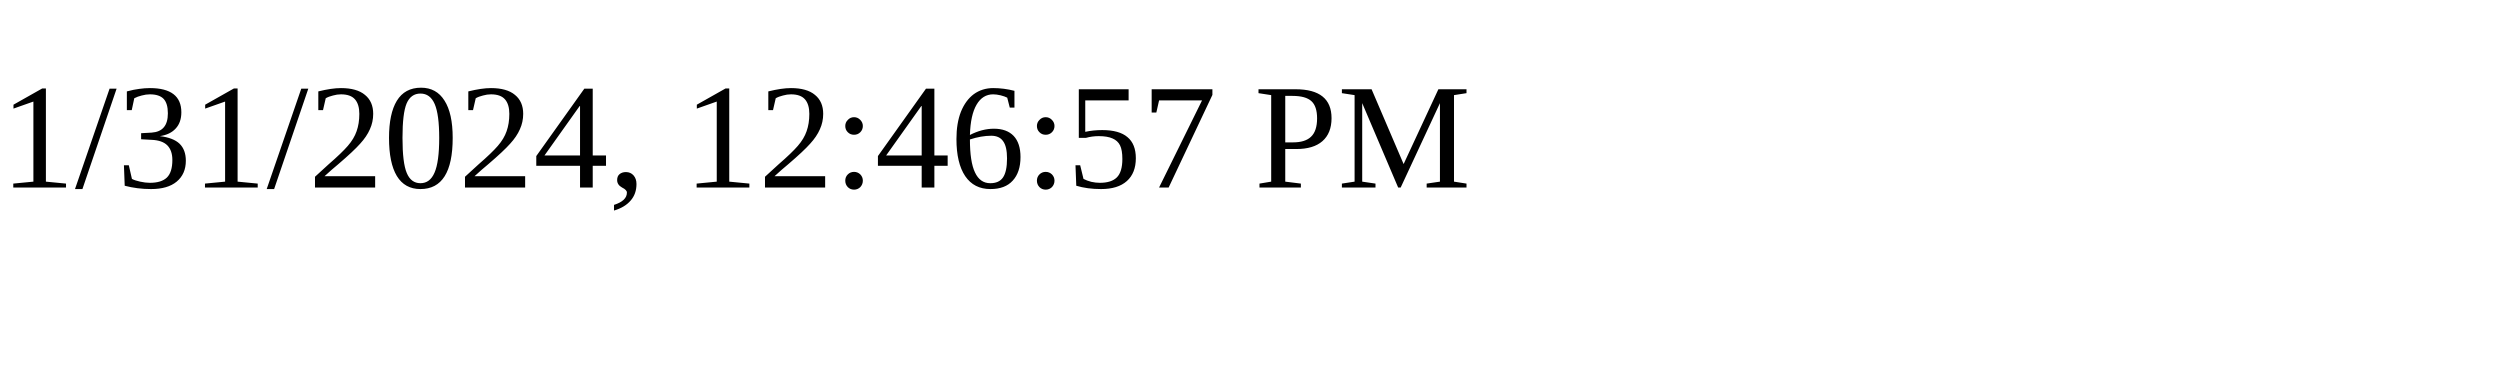
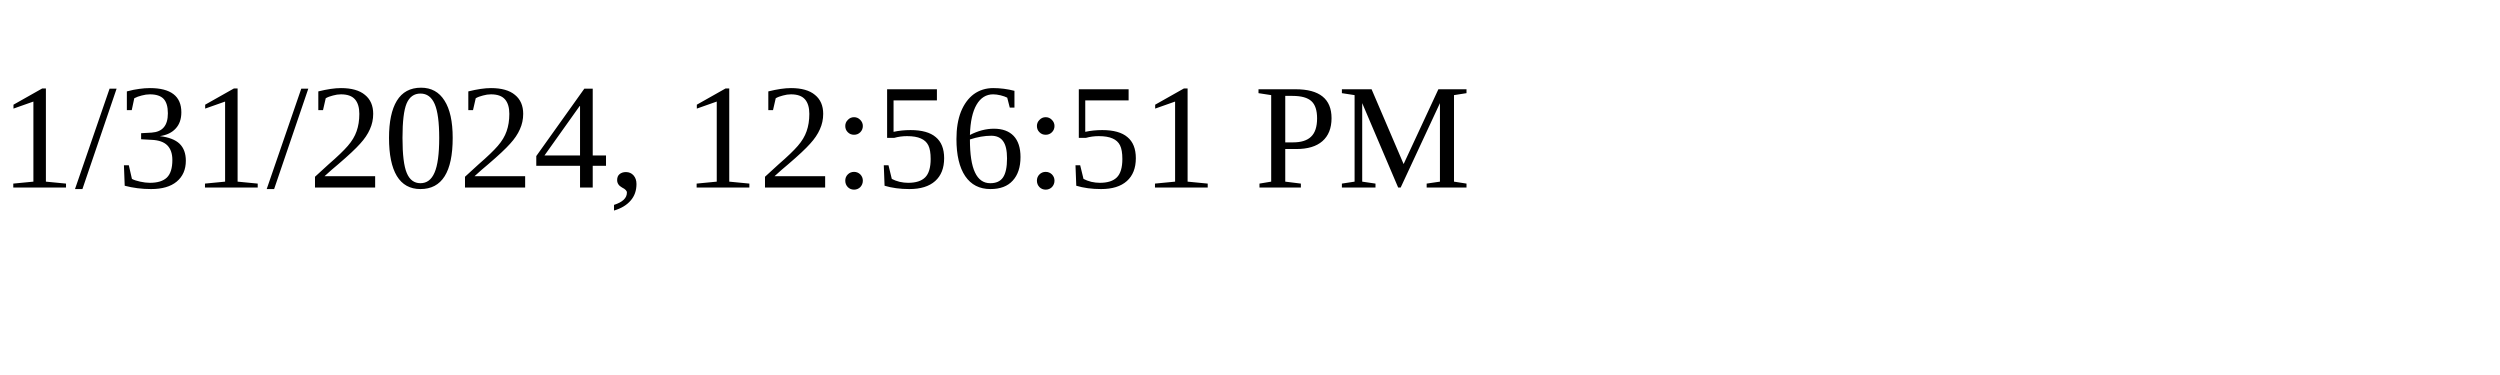
<svg xmlns="http://www.w3.org/2000/svg" height="30" width="200">
-   <text x="0" y="15">1/31/2024, 12:46:57 PM</text>
+   <text x="0" y="15">1/31/2024, 12:56:51 PM</text>
</svg>
